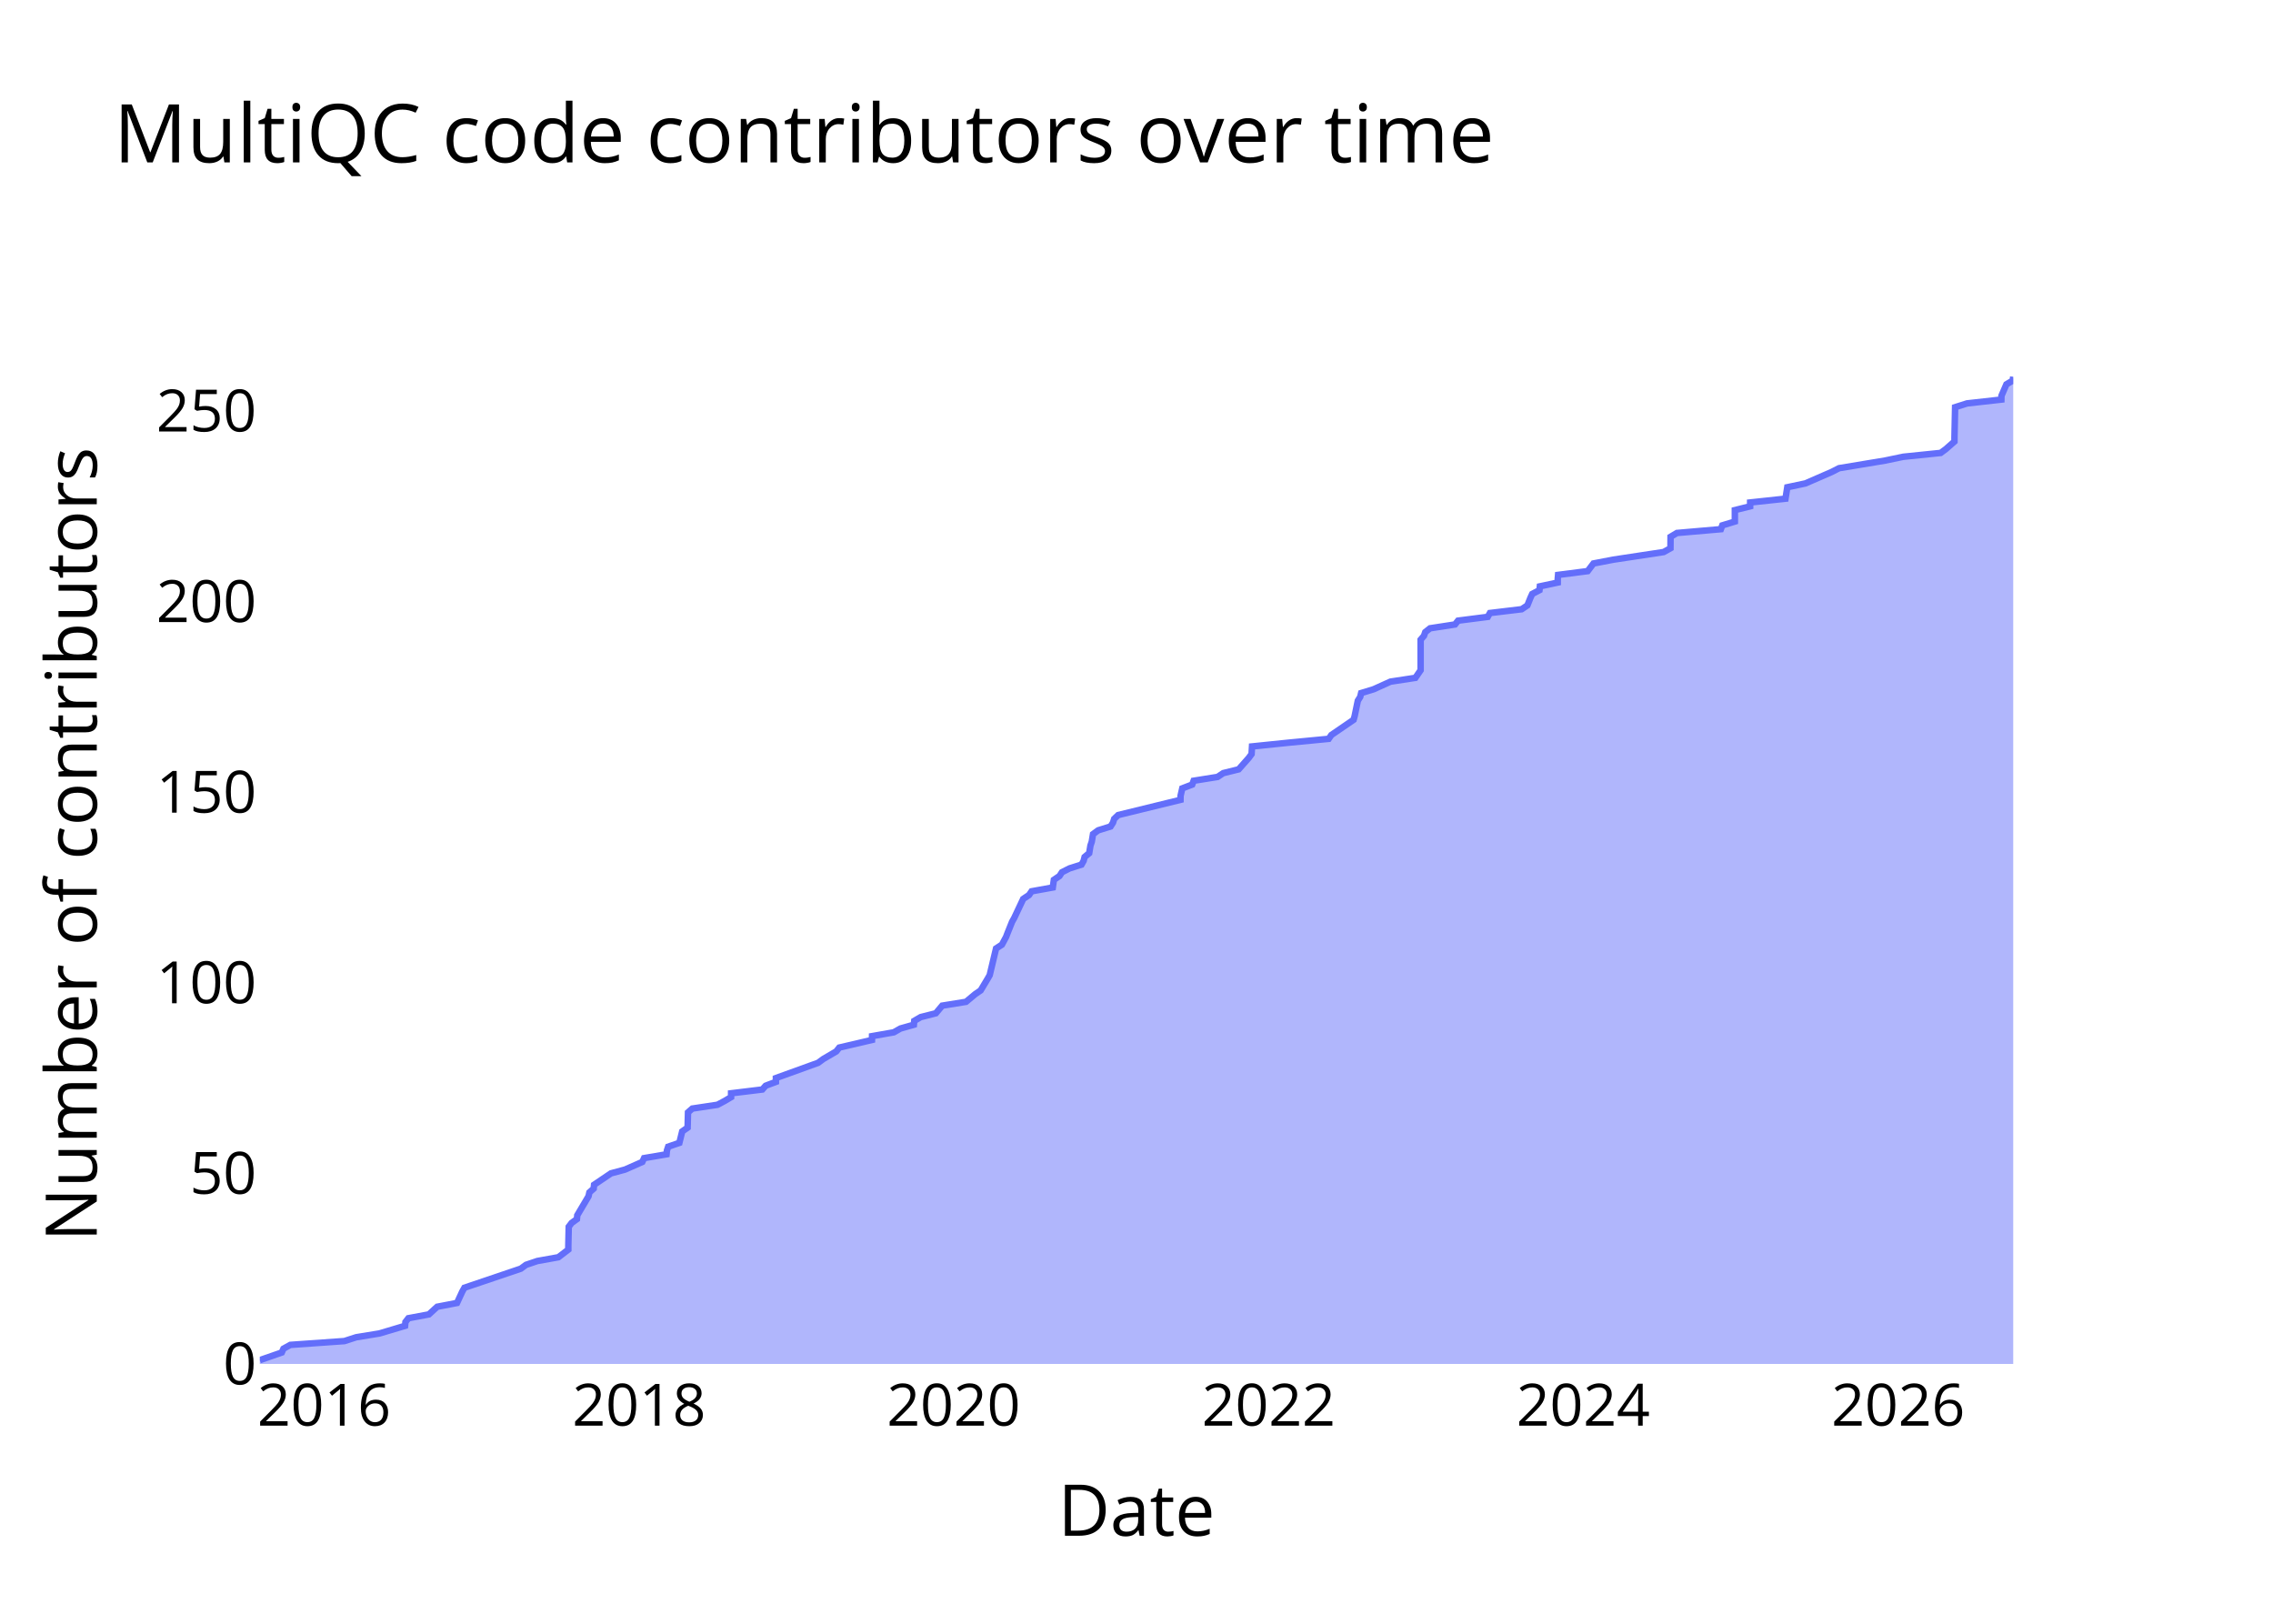
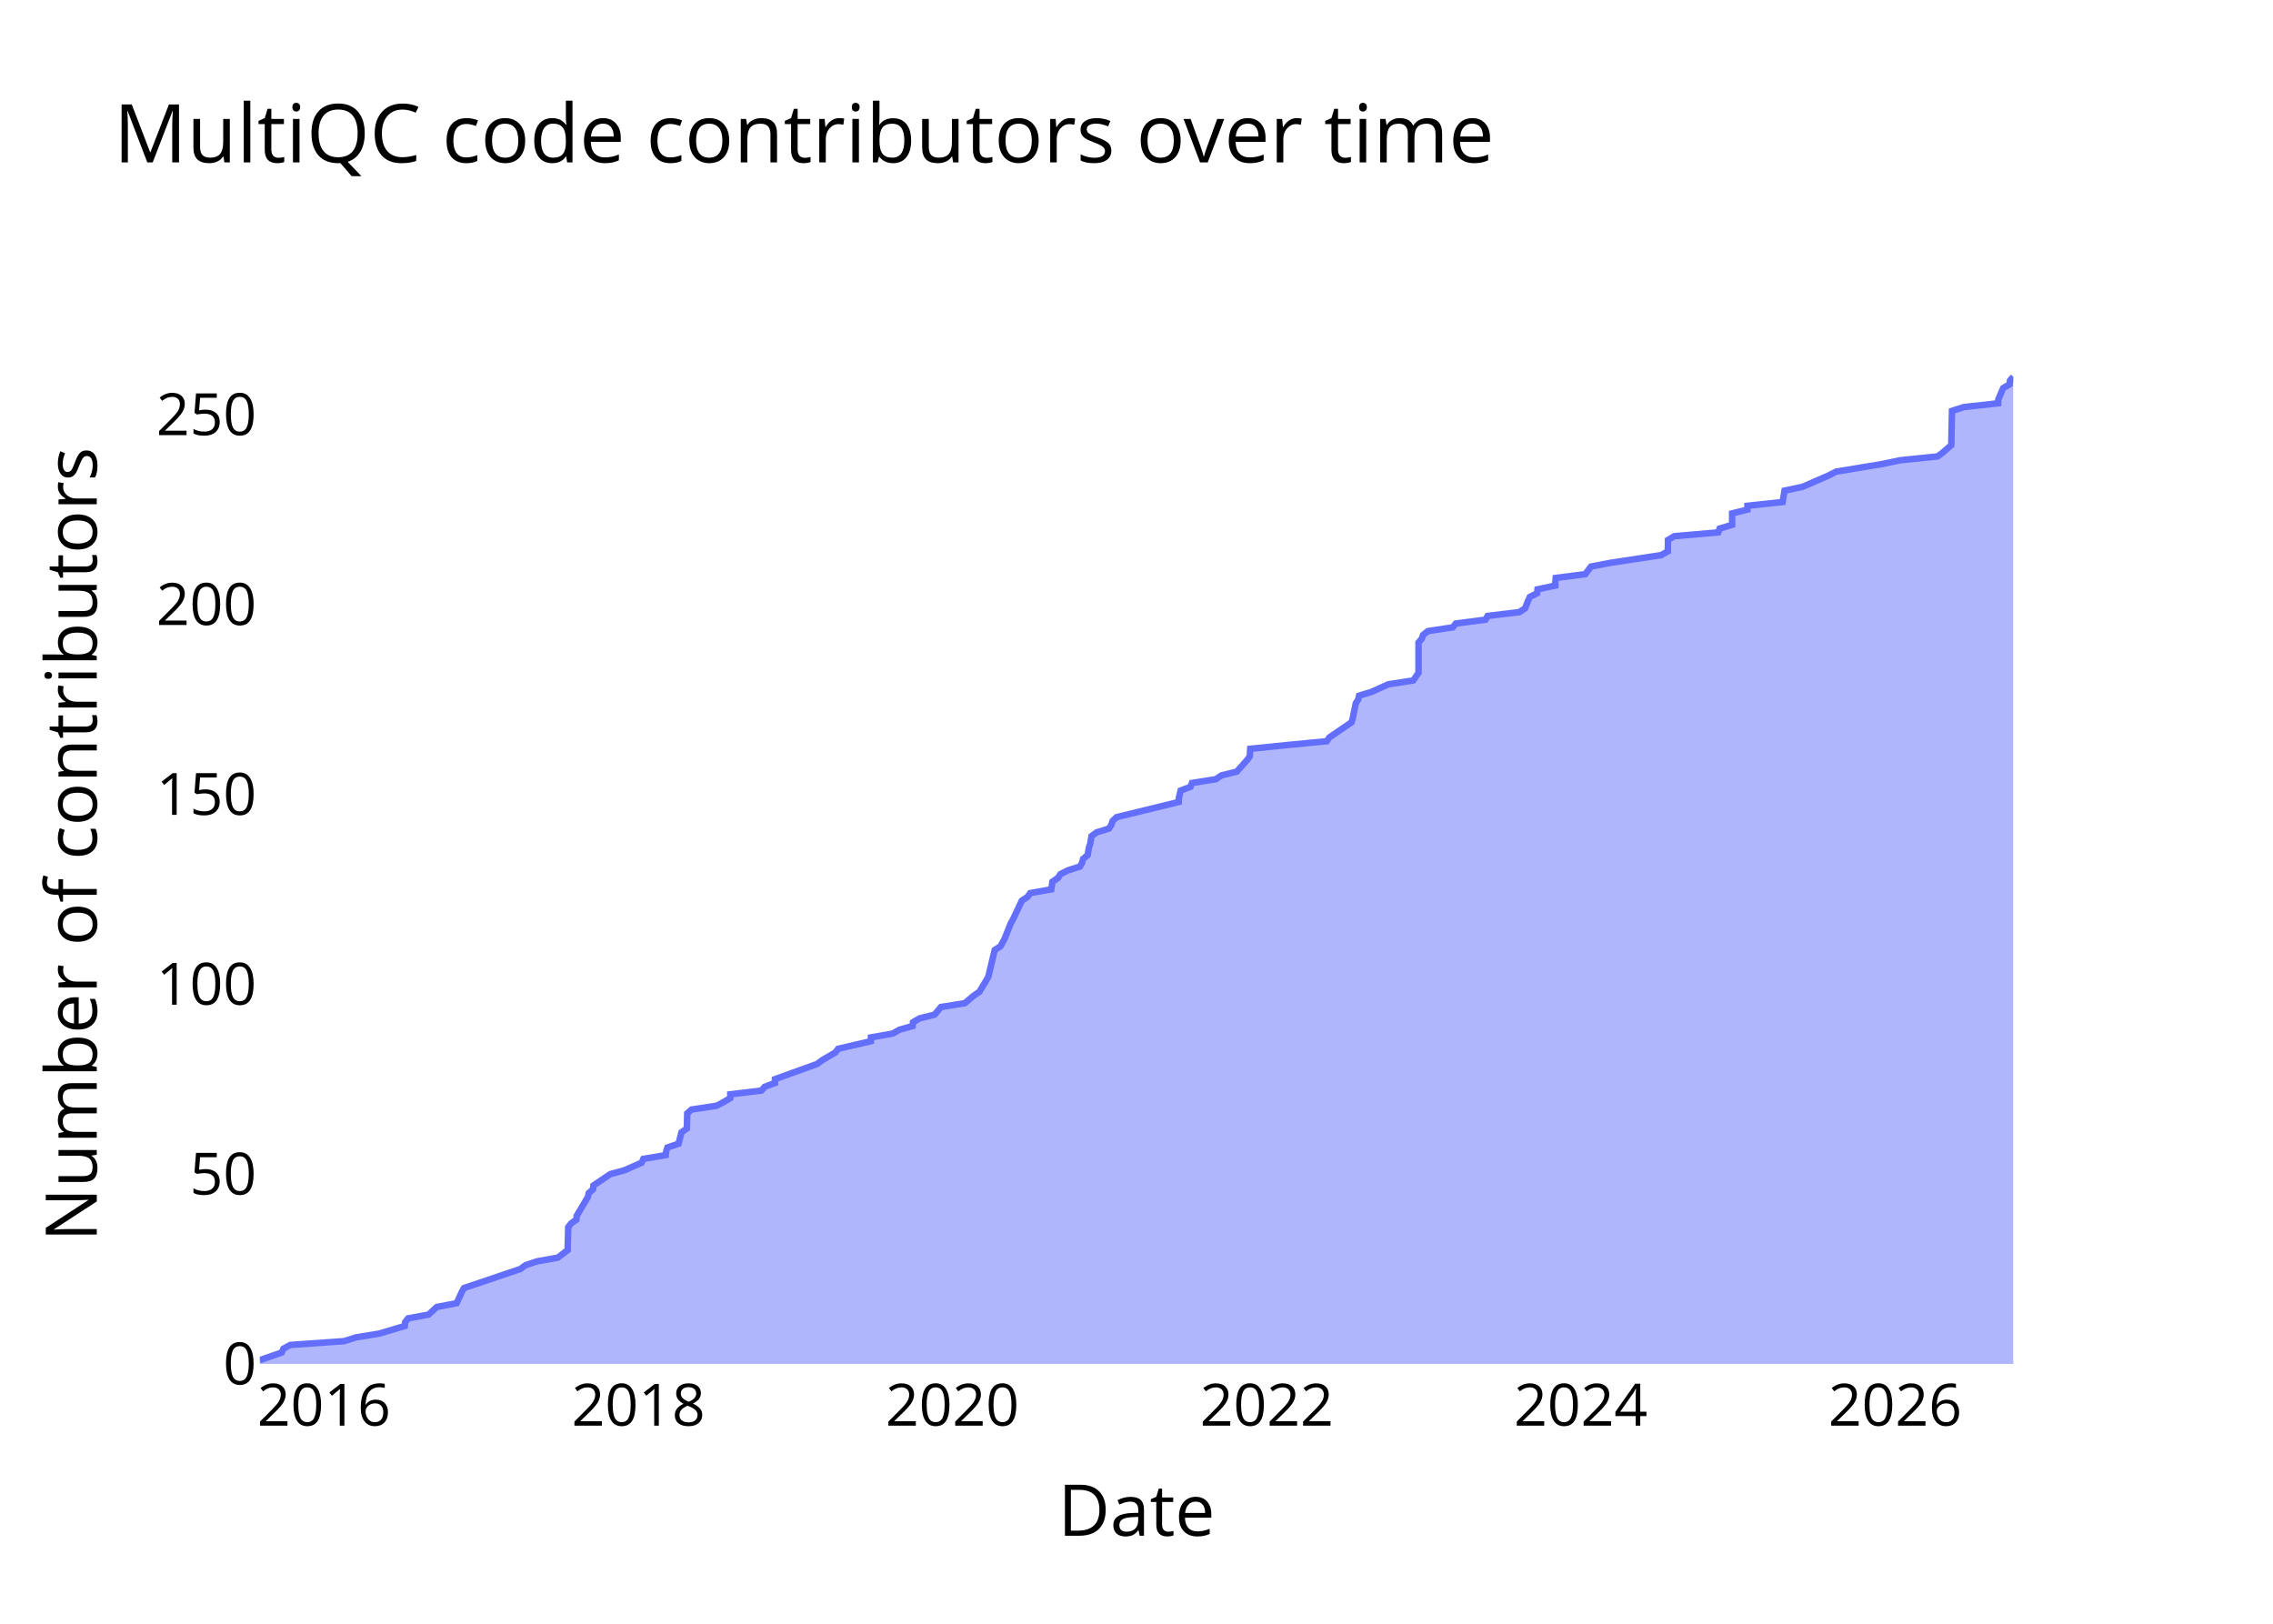
<svg xmlns="http://www.w3.org/2000/svg" class="main-svg" width="700" height="500" style="" viewBox="0 0 700 500">
  <rect x="0" y="0" width="700" height="500" style="fill: rgb(0, 0, 0); fill-opacity: 0;" />
-   <defs id="defs-04e7c9">
+   <defs id="defs-c55d53">
    <g class="clips">
-       <clipPath id="clip04e7c9xyplot" class="plotclip">
+       <clipPath id="clipc55d53xyplot" class="plotclip">
        <rect width="540" height="320" />
      </clipPath>
-       <clipPath class="axesclip" id="clip04e7c9x">
+       <clipPath class="axesclip" id="clipc55d53x">
        <rect x="80" y="0" width="540" height="500" />
      </clipPath>
-       <clipPath class="axesclip" id="clip04e7c9y">
+       <clipPath class="axesclip" id="clipc55d53y">
        <rect x="0" y="100" width="700" height="320" />
      </clipPath>
-       <clipPath class="axesclip" id="clip04e7c9xy">
+       <clipPath class="axesclip" id="clipc55d53xy">
        <rect x="80" y="100" width="540" height="320" />
      </clipPath>
    </g>
    <g class="gradients" />
    <g class="patterns" />
  </defs>
  <g class="bglayer">
    <rect class="bg" x="80" y="100" width="540" height="320" style="fill: rgb(0, 0, 0); fill-opacity: 0; stroke-width: 0;" />
  </g>
  <g class="layer-below">
    <g class="imagelayer" />
    <g class="shapelayer" />
  </g>
  <g class="cartesianlayer">
    <g class="subplot xy">
      <g class="layer-subplot">
        <g class="shapelayer" />
        <g class="imagelayer" />
      </g>
      <g class="minor-gridlayer">
        <g class="x" />
        <g class="y" />
      </g>
      <g class="gridlayer">
        <g class="x">
-           <path class="xgrid crisp" transform="translate(99.82,0)" d="M0,100v320" style="stroke: rgb(255, 255, 255); stroke-opacity: 1; stroke-width: 1px;" />
-           <path class="xgrid crisp" transform="translate(196.82,0)" d="M0,100v320" style="stroke: rgb(255, 255, 255); stroke-opacity: 1; stroke-width: 1px;" />
-           <path class="xgrid crisp" transform="translate(293.69,0)" d="M0,100v320" style="stroke: rgb(255, 255, 255); stroke-opacity: 1; stroke-width: 1px;" />
-           <path class="xgrid crisp" transform="translate(390.7,0)" d="M0,100v320" style="stroke: rgb(255, 255, 255); stroke-opacity: 1; stroke-width: 1px;" />
-           <path class="xgrid crisp" transform="translate(487.57,0)" d="M0,100v320" style="stroke: rgb(255, 255, 255); stroke-opacity: 1; stroke-width: 1px;" />
-           <path class="xgrid crisp" transform="translate(584.58,0)" d="M0,100v320" style="stroke: rgb(255, 255, 255); stroke-opacity: 1; stroke-width: 1px;" />
+           <path class="xgrid crisp" transform="translate(99.78,0)" d="M0,100v320" style="stroke: rgb(255, 255, 255); stroke-opacity: 1; stroke-width: 1px;" />
+           <path class="xgrid crisp" transform="translate(196.61,0)" d="M0,100v320" style="stroke: rgb(255, 255, 255); stroke-opacity: 1; stroke-width: 1px;" />
+           <path class="xgrid crisp" transform="translate(293.3,0)" d="M0,100v320" style="stroke: rgb(255, 255, 255); stroke-opacity: 1; stroke-width: 1px;" />
+           <path class="xgrid crisp" transform="translate(390.13,0)" d="M0,100v320" style="stroke: rgb(255, 255, 255); stroke-opacity: 1; stroke-width: 1px;" />
+           <path class="xgrid crisp" transform="translate(486.82,0)" d="M0,100v320" style="stroke: rgb(255, 255, 255); stroke-opacity: 1; stroke-width: 1px;" />
+           <path class="xgrid crisp" transform="translate(583.65,0)" d="M0,100v320" style="stroke: rgb(255, 255, 255); stroke-opacity: 1; stroke-width: 1px;" />
        </g>
        <g class="y">
-           <path class="ygrid crisp" transform="translate(0,361.31)" d="M80,0h540" style="stroke: rgb(255, 255, 255); stroke-opacity: 1; stroke-width: 1px;" />
-           <path class="ygrid crisp" transform="translate(0,302.63)" d="M80,0h540" style="stroke: rgb(255, 255, 255); stroke-opacity: 1; stroke-width: 1px;" />
-           <path class="ygrid crisp" transform="translate(0,243.94)" d="M80,0h540" style="stroke: rgb(255, 255, 255); stroke-opacity: 1; stroke-width: 1px;" />
-           <path class="ygrid crisp" transform="translate(0,185.25)" d="M80,0h540" style="stroke: rgb(255, 255, 255); stroke-opacity: 1; stroke-width: 1px;" />
-           <path class="ygrid crisp" transform="translate(0,126.56)" d="M80,0h540" style="stroke: rgb(255, 255, 255); stroke-opacity: 1; stroke-width: 1px;" />
+           <path class="ygrid crisp" transform="translate(0,361.54)" d="M80,0h540" style="stroke: rgb(255, 255, 255); stroke-opacity: 1; stroke-width: 1px;" />
+           <path class="ygrid crisp" transform="translate(0,303.08)" d="M80,0h540" style="stroke: rgb(255, 255, 255); stroke-opacity: 1; stroke-width: 1px;" />
+           <path class="ygrid crisp" transform="translate(0,244.62)" d="M80,0h540" style="stroke: rgb(255, 255, 255); stroke-opacity: 1; stroke-width: 1px;" />
+           <path class="ygrid crisp" transform="translate(0,186.15)" d="M80,0h540" style="stroke: rgb(255, 255, 255); stroke-opacity: 1; stroke-width: 1px;" />
+           <path class="ygrid crisp" transform="translate(0,127.69)" d="M80,0h540" style="stroke: rgb(255, 255, 255); stroke-opacity: 1; stroke-width: 1px;" />
        </g>
      </g>
      <g class="zerolinelayer">
        <path class="yzl zl crisp" transform="translate(0,420)" d="M80,0h540" style="stroke: rgb(255, 255, 255); stroke-opacity: 1; stroke-width: 2px;" />
      </g>
      <g class="layer-between">
        <g class="shapelayer" />
        <g class="imagelayer" />
      </g>
      <path class="xlines-below" />
      <path class="ylines-below" />
      <g class="overlines-below" />
      <g class="xaxislayer-below" />
      <g class="yaxislayer-below" />
      <g class="overaxes-below" />
      <g class="overplot">
-         <g class="xy" transform="translate(80,100)" clip-path="url(#clip04e7c9xyplot)">
+         <g class="xy" transform="translate(80,100)" clip-path="url(#clipc55d53xyplot)">
          <g class="scatterlayer mlayer">
-             <g class="trace scatter tracef912d3" style="stroke-miterlimit: 2;">
+             <g class="trace scatter trace05e097" style="stroke-miterlimit: 2;">
              <g class="fills">
                <g>
-                   <path class="js-fill" d="M540,320L0,320L0,318.83L6.77,316.48L7.29,315.31L9.41,314.13L26.05,312.96L29.7,311.78L36.87,310.61L44.74,308.26L44.86,307.09L45.77,305.92L52.08,304.74L54.64,302.39L60.74,301.22L62.37,297.7L63.03,296.53L80.39,290.66L82,289.48L85.46,288.31L91.96,287.14L95.02,284.79L95.02,283.61L95.15,277.75L96.05,276.57L97.67,275.4L97.78,274.22L101.25,268.36L101.51,267.18L102.83,266.01L102.95,264.83L108.16,261.31L112.5,260.14L117.82,257.79L118.35,256.62L125.27,255.44L125.39,254.27L125.78,253.1L129.22,251.92L130.09,248.4L131.76,247.23L131.88,242.53L133.21,241.36L140.96,240.19L143.18,239.01L145.15,237.84L145.15,236.66L154.77,235.49L155.8,234.32L158.95,233.14L158.95,231.97L171.95,227.27L173.54,226.1L177.55,223.75L178.47,222.58L188.54,220.23L188.56,219.06L195.25,217.88L197.31,216.71L201.44,215.54L201.55,214.36L203.56,213.19L208.2,212.02L210.17,209.67L217.5,208.49L220.3,206.15L222.01,204.97L224.12,201.45L224.79,200.28L226.75,192.06L228.55,190.89L229.82,188.54L230.27,187.37L231.68,183.85L232.34,182.67L235.11,176.8L236.88,175.63L237.7,174.46L244.22,173.28L244.55,170.93L246.28,169.76L247.04,168.59L249.37,167.41L253.06,166.24L253.72,165.07L254.02,163.89L255.43,162.72L255.82,160.37L256.22,159.2L256.61,156.85L258.21,155.68L262.01,154.5L262.76,153.33L263.13,152.15L264.36,150.98L283.55,146.29L283.56,145.11L284.1,142.76L287.16,141.59L287.59,140.42L294.97,139.24L296.71,138.07L301.46,136.9L304.58,133.37L305.44,132.2L305.58,129.85L317,128.68L329.19,127.51L330.01,126.33L336.86,121.64L337.19,120.46L338.16,115.77L338.9,114.59L339.18,113.42L343.01,112.25L348.21,109.9L355.88,108.73L357.5,106.38L357.5,105.2L357.5,96.99L358.52,95.81L358.93,94.64L360.41,93.47L368.09,92.29L369.02,91.12L378.17,89.95L378.84,88.77L388.61,87.6L390.38,86.42L391.32,84.08L391.86,82.9L394.1,81.73L394.22,80.56L399.73,79.38L399.73,78.21L399.83,77.03L408.95,75.86L410.73,73.51L416.83,72.34L432.34,69.99L434.44,68.82L434.47,65.3L436.44,64.12L449.97,62.95L450.4,61.78L454.27,60.6L454.27,59.43L454.27,57.08L458.98,55.91L458.98,54.73L469.86,53.56L470.42,50.04L475.99,48.86L484.08,45.34L486.37,44.17L500.54,41.82L506.15,40.65L517.65,39.47L519.23,38.3L521.9,35.95L521.9,34.78L522.1,25.39L525.78,24.22L536.35,23.04L536.38,21.87L537.9,18.35L539.87,17.17L540,16" style="fill: rgb(99, 110, 250); fill-opacity: 0.5; stroke-width: 0;" />
+                   <path class="js-fill" d="M540,320L0,320L0,318.83L6.76,316.49L7.28,315.32L9.39,314.15L26,312.98L29.65,311.82L36.8,310.65L44.66,308.31L44.77,307.14L45.68,305.97L51.98,304.8L54.54,302.46L60.63,301.29L62.25,297.78L62.91,296.62L80.24,290.77L81.85,289.6L85.31,288.43L91.79,287.26L94.84,284.92L94.84,283.75L94.98,277.91L95.87,276.74L97.49,275.57L97.6,274.4L101.07,268.55L101.32,267.38L102.64,266.22L102.76,265.05L107.96,261.54L112.29,260.37L117.6,258.03L118.13,256.86L125.04,255.69L125.16,254.52L125.55,253.35L128.98,252.18L129.86,248.68L131.52,247.51L131.64,242.83L132.97,241.66L140.7,240.49L142.92,239.32L144.88,238.15L144.89,236.98L154.49,235.82L155.51,234.65L158.66,233.48L158.66,232.31L171.64,227.63L173.22,226.46L177.22,224.12L178.14,222.95L188.19,220.62L188.22,219.45L194.89,218.28L196.95,217.11L201.07,215.94L201.18,214.77L203.18,213.6L207.82,212.43L209.79,210.09L217.1,208.92L219.9,206.58L221.6,205.42L223.71,201.91L224.37,200.74L226.33,192.55L228.13,191.38L229.4,189.05L229.85,187.88L231.25,184.37L231.92,183.2L234.68,177.35L236.44,176.18L237.27,175.02L243.77,173.85L244.1,171.51L245.82,170.34L246.59,169.17L248.91,168L252.59,166.83L253.25,165.66L253.55,164.49L254.96,163.32L255.35,160.98L255.75,159.82L256.14,157.48L257.73,156.31L261.52,155.14L262.28,153.97L262.64,152.8L263.87,151.63L283.03,146.95L283.04,145.78L283.58,143.45L286.63,142.28L287.07,141.11L294.43,139.94L296.16,138.77L300.9,137.6L304.02,134.09L304.88,132.92L305.02,130.58L316.41,129.42L328.59,128.25L329.4,127.08L336.24,122.4L336.57,121.23L337.54,116.55L338.28,115.38L338.55,114.22L342.38,113.05L347.57,110.71L355.22,109.54L356.85,107.2L356.85,106.03L356.85,97.85L357.86,96.68L358.27,95.51L359.75,94.34L367.42,93.17L368.34,92L377.47,90.83L378.14,89.66L387.9,88.49L389.67,87.32L390.6,84.98L391.14,83.82L393.38,82.65L393.5,81.48L398.99,80.31L398.99,79.14L399.1,77.97L408.2,76.8L409.98,74.46L416.06,73.29L431.55,70.95L433.64,69.78L433.67,66.28L435.64,65.11L449.14,63.94L449.58,62.77L453.43,61.6L453.43,60.43L453.43,58.09L458.14,56.92L458.14,55.75L468.99,54.58L469.56,51.08L475.12,49.91L483.19,46.4L485.47,45.23L499.62,42.89L505.22,41.72L516.7,40.55L518.27,39.38L520.94,37.05L520.94,35.88L521.14,26.52L524.81,25.35L535.37,24.18L535.39,23.02L536.91,19.51L538.88,18.34L539.01,17.17L540,16" style="fill: rgb(99, 110, 250); fill-opacity: 0.5; stroke-width: 0;" />
                </g>
              </g>
              <g class="errorbars" />
              <g class="lines">
-                 <path class="js-line" d="M0,318.83L6.77,316.48L7.29,315.31L9.41,314.13L26.05,312.96L29.7,311.78L36.87,310.61L44.74,308.26L44.86,307.09L45.77,305.92L52.08,304.74L54.64,302.39L60.74,301.22L62.37,297.7L63.03,296.53L80.39,290.66L82,289.48L85.46,288.31L91.96,287.14L95.02,284.79L95.02,283.61L95.15,277.75L96.05,276.57L97.67,275.4L97.78,274.22L101.25,268.36L101.51,267.18L102.83,266.01L102.95,264.83L108.16,261.31L112.5,260.14L117.82,257.79L118.35,256.62L125.27,255.44L125.39,254.27L125.78,253.1L129.22,251.92L130.09,248.4L131.76,247.23L131.88,242.53L133.21,241.36L140.96,240.19L143.18,239.01L145.15,237.84L145.15,236.66L154.77,235.49L155.8,234.32L158.95,233.14L158.95,231.97L171.95,227.27L173.54,226.1L177.55,223.75L178.47,222.58L188.54,220.23L188.56,219.06L195.25,217.88L197.31,216.71L201.44,215.54L201.55,214.36L203.56,213.19L208.2,212.02L210.17,209.67L217.5,208.49L220.3,206.15L222.01,204.97L224.12,201.45L224.79,200.28L226.75,192.06L228.55,190.89L229.82,188.54L230.27,187.37L231.68,183.85L232.34,182.67L235.11,176.8L236.88,175.63L237.7,174.46L244.22,173.28L244.55,170.93L246.28,169.76L247.04,168.59L249.37,167.41L253.06,166.24L253.72,165.07L254.02,163.89L255.43,162.72L255.82,160.37L256.22,159.2L256.61,156.85L258.21,155.68L262.01,154.5L262.76,153.33L263.13,152.15L264.36,150.98L283.55,146.29L283.56,145.11L284.1,142.76L287.16,141.59L287.59,140.42L294.97,139.24L296.71,138.07L301.46,136.9L304.58,133.37L305.44,132.2L305.58,129.85L317,128.68L329.19,127.51L330.01,126.33L336.86,121.64L337.19,120.46L338.16,115.77L338.9,114.59L339.18,113.42L343.01,112.25L348.21,109.9L355.88,108.73L357.5,106.38L357.5,105.2L357.5,96.99L358.52,95.81L358.93,94.64L360.41,93.47L368.09,92.29L369.02,91.12L378.17,89.95L378.84,88.77L388.61,87.6L390.38,86.42L391.32,84.08L391.86,82.9L394.1,81.73L394.22,80.56L399.73,79.38L399.73,78.21L399.83,77.03L408.95,75.86L410.73,73.51L416.83,72.34L432.34,69.99L434.44,68.82L434.47,65.3L436.44,64.12L449.97,62.95L450.4,61.78L454.27,60.6L454.27,59.43L454.27,57.08L458.98,55.91L458.98,54.73L469.86,53.56L470.42,50.04L475.99,48.86L484.08,45.34L486.37,44.17L500.54,41.82L506.15,40.65L517.65,39.47L519.23,38.3L521.9,35.95L521.9,34.78L522.1,25.39L525.78,24.22L536.35,23.04L536.38,21.87L537.9,18.35L539.87,17.17L540,16" style="vector-effect: none; fill: none; stroke: rgb(99, 110, 250); stroke-opacity: 1; stroke-width: 2px; opacity: 1;" />
+                 <path class="js-line" d="M0,318.83L6.76,316.49L7.28,315.32L9.39,314.15L26,312.98L29.65,311.82L36.8,310.65L44.66,308.31L44.77,307.14L45.68,305.97L51.98,304.8L54.54,302.46L60.63,301.29L62.25,297.78L62.91,296.62L80.24,290.77L81.85,289.6L85.31,288.43L91.79,287.26L94.84,284.92L94.84,283.75L94.98,277.91L95.87,276.74L97.49,275.57L97.6,274.4L101.07,268.55L101.32,267.38L102.64,266.22L102.76,265.05L107.96,261.54L112.29,260.37L117.6,258.03L118.13,256.86L125.04,255.69L125.16,254.52L125.55,253.35L128.98,252.18L129.86,248.68L131.52,247.51L131.64,242.83L132.97,241.66L140.7,240.49L142.92,239.32L144.88,238.15L144.89,236.98L154.49,235.82L155.51,234.65L158.66,233.48L158.66,232.31L171.64,227.63L173.22,226.46L177.22,224.12L178.14,222.95L188.19,220.62L188.22,219.45L194.89,218.28L196.95,217.11L201.07,215.94L201.18,214.77L203.18,213.6L207.82,212.43L209.79,210.09L217.1,208.92L219.9,206.58L221.6,205.42L223.71,201.91L224.37,200.74L226.33,192.55L228.13,191.38L229.4,189.05L229.85,187.88L231.25,184.37L231.92,183.2L234.68,177.35L236.44,176.18L237.27,175.02L243.77,173.85L244.1,171.51L245.82,170.34L246.59,169.17L248.91,168L252.59,166.83L253.25,165.66L253.55,164.49L254.96,163.32L255.35,160.98L255.75,159.82L256.14,157.48L257.73,156.31L261.52,155.14L262.28,153.97L262.64,152.8L263.87,151.63L283.03,146.95L283.04,145.78L283.58,143.45L286.63,142.28L287.07,141.11L294.43,139.94L296.16,138.77L300.9,137.6L304.02,134.09L304.88,132.92L305.02,130.58L316.41,129.42L328.59,128.25L329.4,127.08L336.24,122.4L336.57,121.23L337.54,116.55L338.28,115.38L338.55,114.22L342.38,113.05L347.57,110.71L355.22,109.54L356.85,107.2L356.85,106.03L356.85,97.85L357.86,96.68L358.27,95.51L359.75,94.34L367.42,93.17L368.34,92L377.47,90.83L378.14,89.66L387.9,88.49L389.67,87.32L390.6,84.98L391.14,83.82L393.38,82.65L393.5,81.48L398.99,80.31L398.99,79.14L399.1,77.97L408.2,76.8L409.98,74.46L416.06,73.29L431.55,70.95L433.64,69.78L433.67,66.28L435.64,65.11L449.14,63.94L449.58,62.77L453.43,61.6L453.43,60.43L453.43,58.09L458.14,56.92L458.14,55.75L468.99,54.58L469.56,51.08L475.12,49.91L483.19,46.4L485.47,45.23L499.62,42.89L505.22,41.72L516.7,40.55L518.27,39.38L520.94,37.05L520.94,35.88L521.14,26.52L524.81,25.35L535.37,24.18L535.39,23.02L536.91,19.51L538.88,18.34L539.01,17.17L540,16" style="vector-effect: none; fill: none; stroke: rgb(99, 110, 250); stroke-opacity: 1; stroke-width: 2px; opacity: 1;" />
              </g>
              <g class="points" />
              <g class="text" />
            </g>
          </g>
        </g>
      </g>
      <g class="zerolinelayer-above" />
      <path class="xlines-above crisp" d="M0,0" style="fill: none;" />
      <path class="ylines-above crisp" d="M0,0" style="fill: none;" />
      <g class="overlines-above" />
      <g class="xaxislayer-above">
        <g class="xtick">
-           <text text-anchor="middle" x="0" y="439" transform="translate(99.82,0)" style="font-family: 'Open Sans'; font-size: 18px; fill: rgb(0, 0, 0); fill-opacity: 1; white-space: pre;">2016</text>
+           <text text-anchor="middle" x="0" y="439" transform="translate(99.78,0)" style="font-family: 'Open Sans'; font-size: 18px; fill: rgb(0, 0, 0); fill-opacity: 1; white-space: pre;">2016</text>
        </g>
        <g class="xtick">
-           <text text-anchor="middle" x="0" y="439" style="font-family: 'Open Sans'; font-size: 18px; fill: rgb(0, 0, 0); fill-opacity: 1; white-space: pre;" transform="translate(196.82,0)">2018</text>
+           <text text-anchor="middle" x="0" y="439" style="font-family: 'Open Sans'; font-size: 18px; fill: rgb(0, 0, 0); fill-opacity: 1; white-space: pre;" transform="translate(196.61,0)">2018</text>
        </g>
        <g class="xtick">
-           <text text-anchor="middle" x="0" y="439" style="font-family: 'Open Sans'; font-size: 18px; fill: rgb(0, 0, 0); fill-opacity: 1; white-space: pre;" transform="translate(293.69,0)">2020</text>
+           <text text-anchor="middle" x="0" y="439" style="font-family: 'Open Sans'; font-size: 18px; fill: rgb(0, 0, 0); fill-opacity: 1; white-space: pre;" transform="translate(293.3,0)">2020</text>
        </g>
        <g class="xtick">
-           <text text-anchor="middle" x="0" y="439" style="font-family: 'Open Sans'; font-size: 18px; fill: rgb(0, 0, 0); fill-opacity: 1; white-space: pre;" transform="translate(390.7,0)">2022</text>
+           <text text-anchor="middle" x="0" y="439" style="font-family: 'Open Sans'; font-size: 18px; fill: rgb(0, 0, 0); fill-opacity: 1; white-space: pre;" transform="translate(390.13,0)">2022</text>
        </g>
        <g class="xtick">
-           <text text-anchor="middle" x="0" y="439" style="font-family: 'Open Sans'; font-size: 18px; fill: rgb(0, 0, 0); fill-opacity: 1; white-space: pre;" transform="translate(487.57,0)">2024</text>
+           <text text-anchor="middle" x="0" y="439" style="font-family: 'Open Sans'; font-size: 18px; fill: rgb(0, 0, 0); fill-opacity: 1; white-space: pre;" transform="translate(486.82,0)">2024</text>
        </g>
        <g class="xtick">
-           <text text-anchor="middle" x="0" y="439" style="font-family: 'Open Sans'; font-size: 18px; fill: rgb(0, 0, 0); fill-opacity: 1; white-space: pre;" transform="translate(584.58,0)">2026</text>
+           <text text-anchor="middle" x="0" y="439" style="font-family: 'Open Sans'; font-size: 18px; fill: rgb(0, 0, 0); fill-opacity: 1; white-space: pre;" transform="translate(583.65,0)">2026</text>
        </g>
      </g>
      <g class="yaxislayer-above">
        <g class="ytick">
          <text text-anchor="end" x="79" y="6.3" transform="translate(0,420)" style="font-family: 'Open Sans'; font-size: 18px; fill: rgb(0, 0, 0); fill-opacity: 1; white-space: pre;">0</text>
        </g>
        <g class="ytick">
-           <text text-anchor="end" x="79" y="6.3" style="font-family: 'Open Sans'; font-size: 18px; fill: rgb(0, 0, 0); fill-opacity: 1; white-space: pre;" transform="translate(0,361.31)">50</text>
+           <text text-anchor="end" x="79" y="6.3" style="font-family: 'Open Sans'; font-size: 18px; fill: rgb(0, 0, 0); fill-opacity: 1; white-space: pre;" transform="translate(0,361.54)">50</text>
        </g>
        <g class="ytick">
-           <text text-anchor="end" x="79" y="6.3" style="font-family: 'Open Sans'; font-size: 18px; fill: rgb(0, 0, 0); fill-opacity: 1; white-space: pre;" transform="translate(0,302.63)">100</text>
+           <text text-anchor="end" x="79" y="6.3" style="font-family: 'Open Sans'; font-size: 18px; fill: rgb(0, 0, 0); fill-opacity: 1; white-space: pre;" transform="translate(0,303.08)">100</text>
        </g>
        <g class="ytick">
-           <text text-anchor="end" x="79" y="6.3" style="font-family: 'Open Sans'; font-size: 18px; fill: rgb(0, 0, 0); fill-opacity: 1; white-space: pre;" transform="translate(0,243.94)">150</text>
+           <text text-anchor="end" x="79" y="6.3" style="font-family: 'Open Sans'; font-size: 18px; fill: rgb(0, 0, 0); fill-opacity: 1; white-space: pre;" transform="translate(0,244.62)">150</text>
        </g>
        <g class="ytick">
-           <text text-anchor="end" x="79" y="6.3" style="font-family: 'Open Sans'; font-size: 18px; fill: rgb(0, 0, 0); fill-opacity: 1; white-space: pre;" transform="translate(0,185.25)">200</text>
+           <text text-anchor="end" x="79" y="6.3" style="font-family: 'Open Sans'; font-size: 18px; fill: rgb(0, 0, 0); fill-opacity: 1; white-space: pre;" transform="translate(0,186.15)">200</text>
        </g>
        <g class="ytick">
-           <text text-anchor="end" x="79" y="6.3" style="font-family: 'Open Sans'; font-size: 18px; fill: rgb(0, 0, 0); fill-opacity: 1; white-space: pre;" transform="translate(0,126.56)">250</text>
+           <text text-anchor="end" x="79" y="6.3" style="font-family: 'Open Sans'; font-size: 18px; fill: rgb(0, 0, 0); fill-opacity: 1; white-space: pre;" transform="translate(0,127.69)">250</text>
        </g>
      </g>
      <g class="overaxes-above" />
    </g>
  </g>
  <g class="polarlayer" />
  <g class="smithlayer" />
  <g class="ternarylayer" />
  <g class="geolayer" />
  <g class="funnelarealayer" />
  <g class="pielayer" />
  <g class="iciclelayer" />
  <g class="treemaplayer" />
  <g class="sunburstlayer" />
  <g class="glimages" />
-   <defs id="topdefs-04e7c9">
+   <defs id="topdefs-c55d53">
    <g class="clips" />
  </defs>
  <g class="layer-above">
    <g class="imagelayer" />
    <g class="shapelayer" />
  </g>
  <g class="infolayer">
    <g class="g-gtitle">
      <text class="gtitle" x="35" y="50" text-anchor="start" dy="0em" style="opacity: 1; font-family: 'Open Sans'; font-size: 25px; fill: rgb(0, 0, 0); fill-opacity: 1; white-space: pre;">MultiQC code contributors over time</text>
    </g>
    <g class="g-xtitle">
      <text class="xtitle" x="350" y="472.9" text-anchor="middle" style="opacity: 1; font-family: 'Open Sans'; font-size: 22px; fill: rgb(0, 0, 0); fill-opacity: 1; white-space: pre;">Date</text>
    </g>
    <g class="g-ytitle">
      <text class="ytitle" transform="rotate(-90,29.8,260)" x="29.8" y="260" text-anchor="middle" style="opacity: 1; font-family: 'Open Sans'; font-size: 22px; fill: rgb(0, 0, 0); fill-opacity: 1; white-space: pre;">Number of contributors</text>
    </g>
  </g>
</svg>
